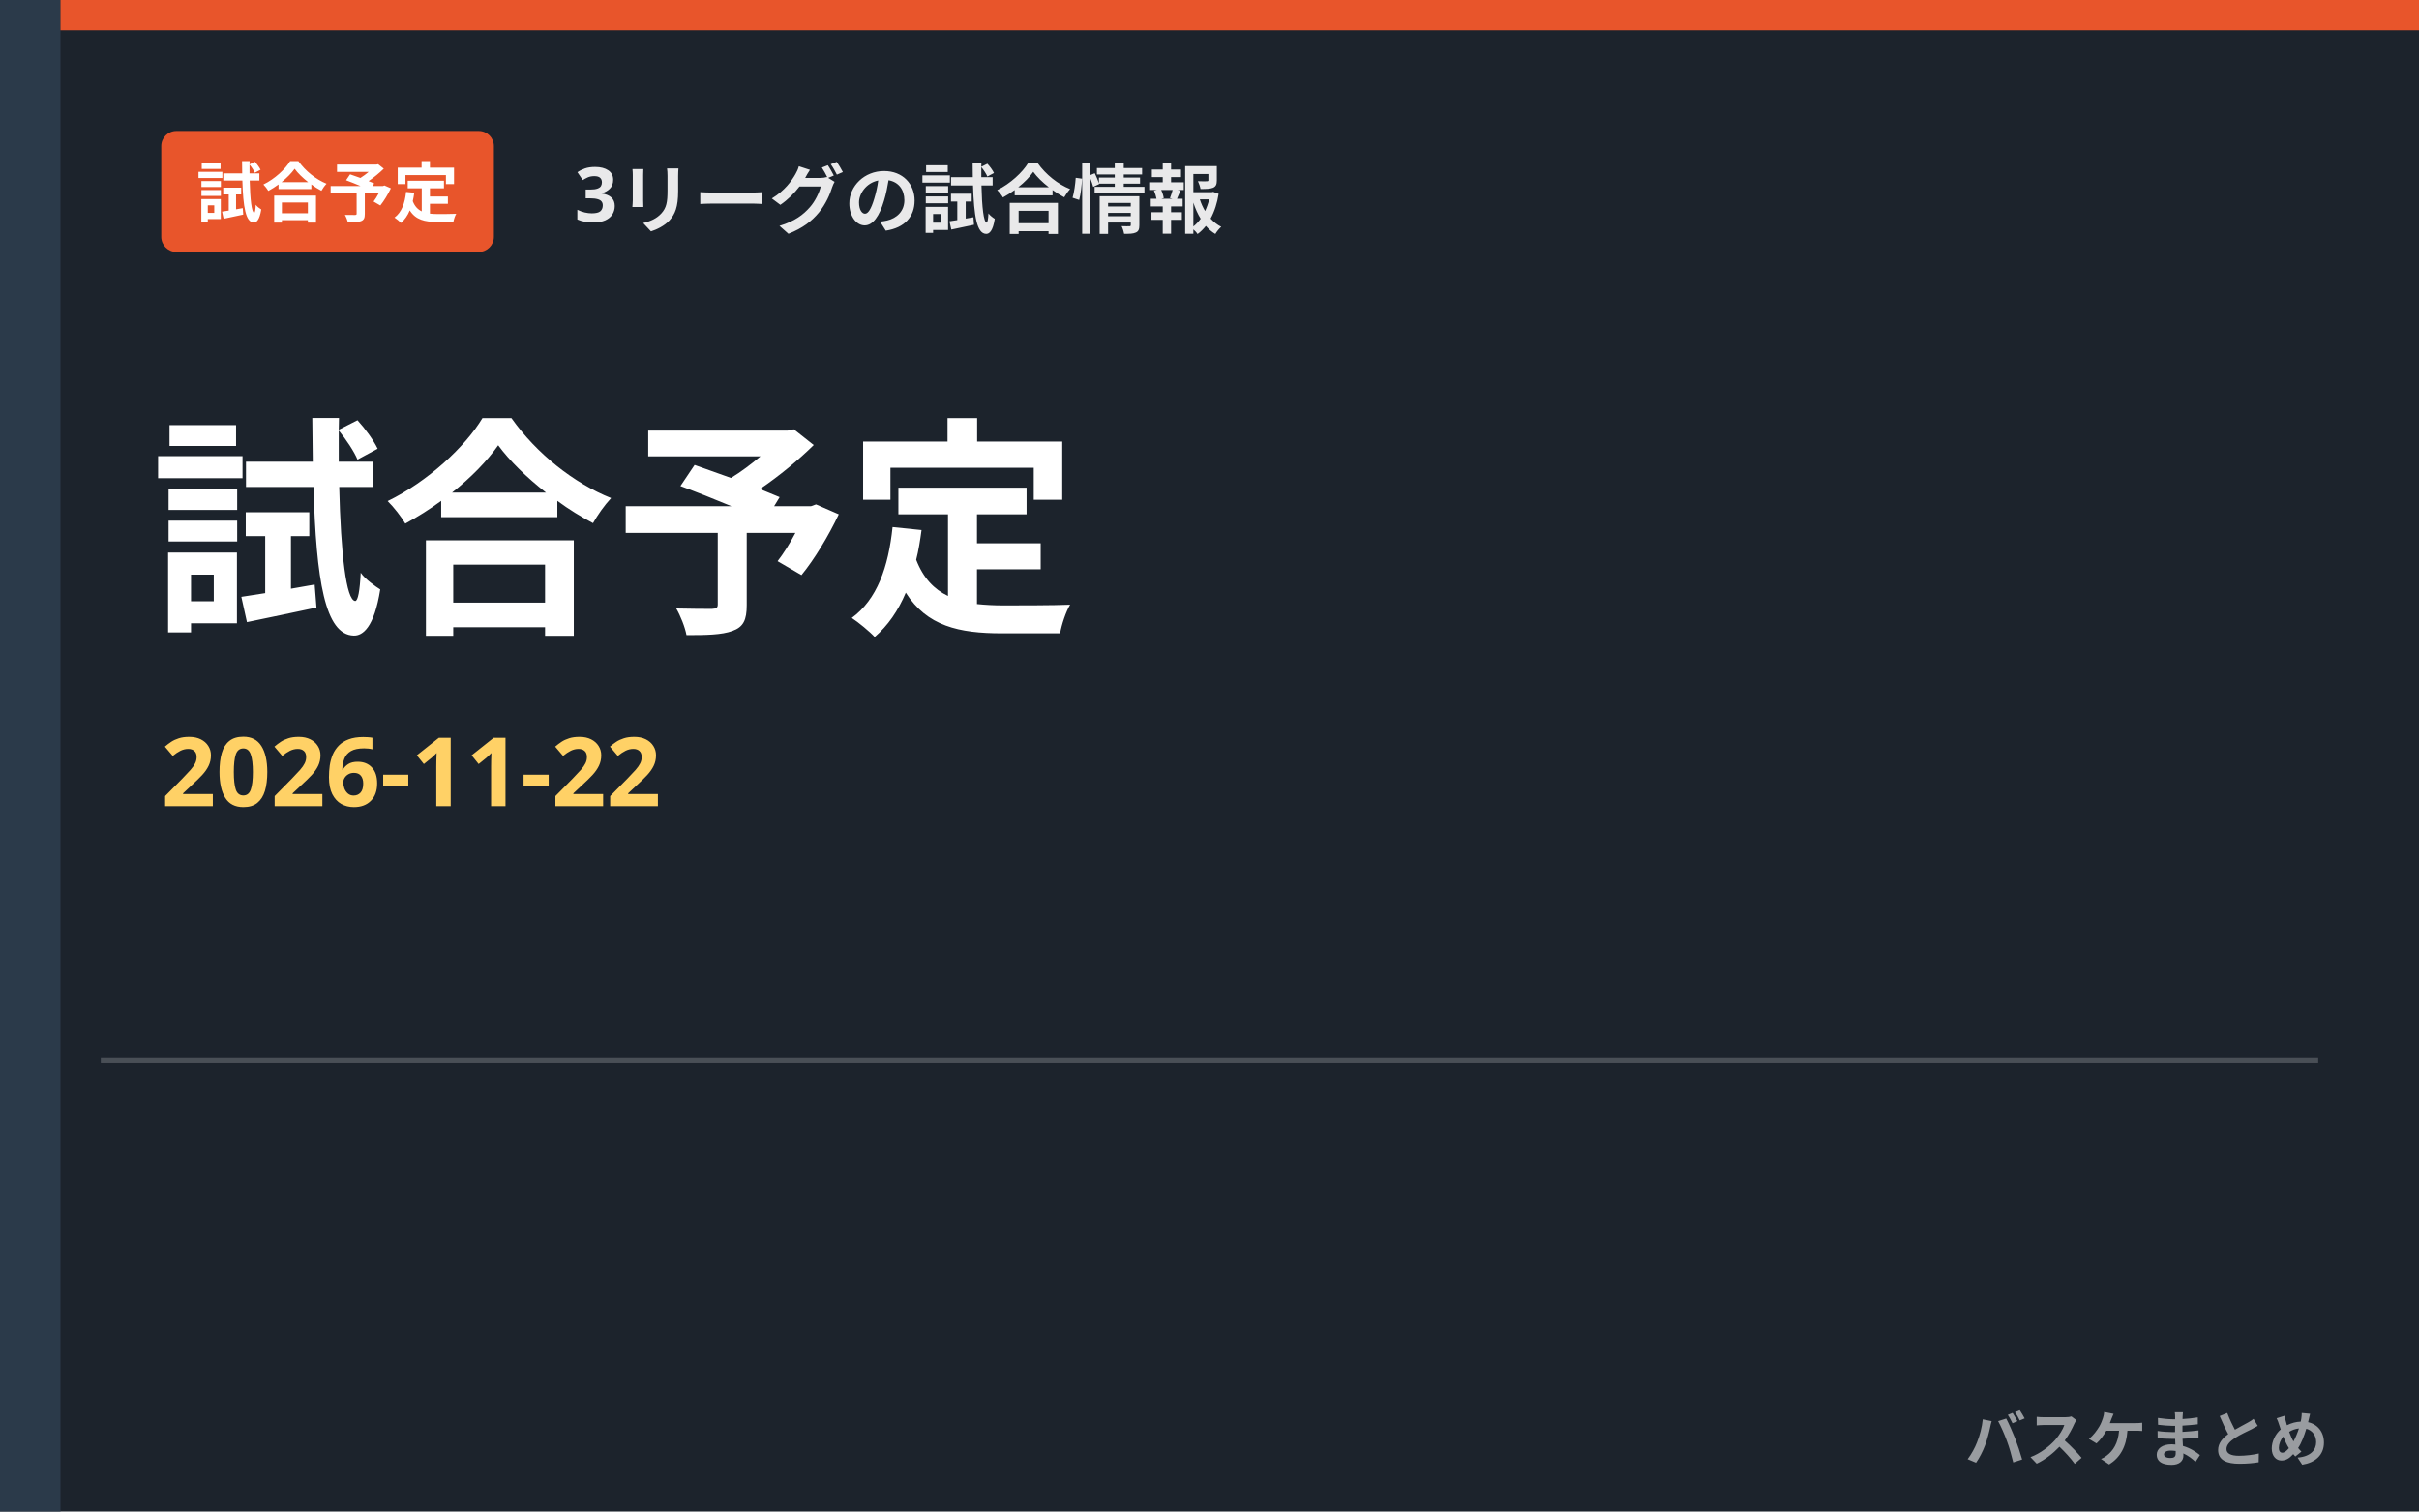
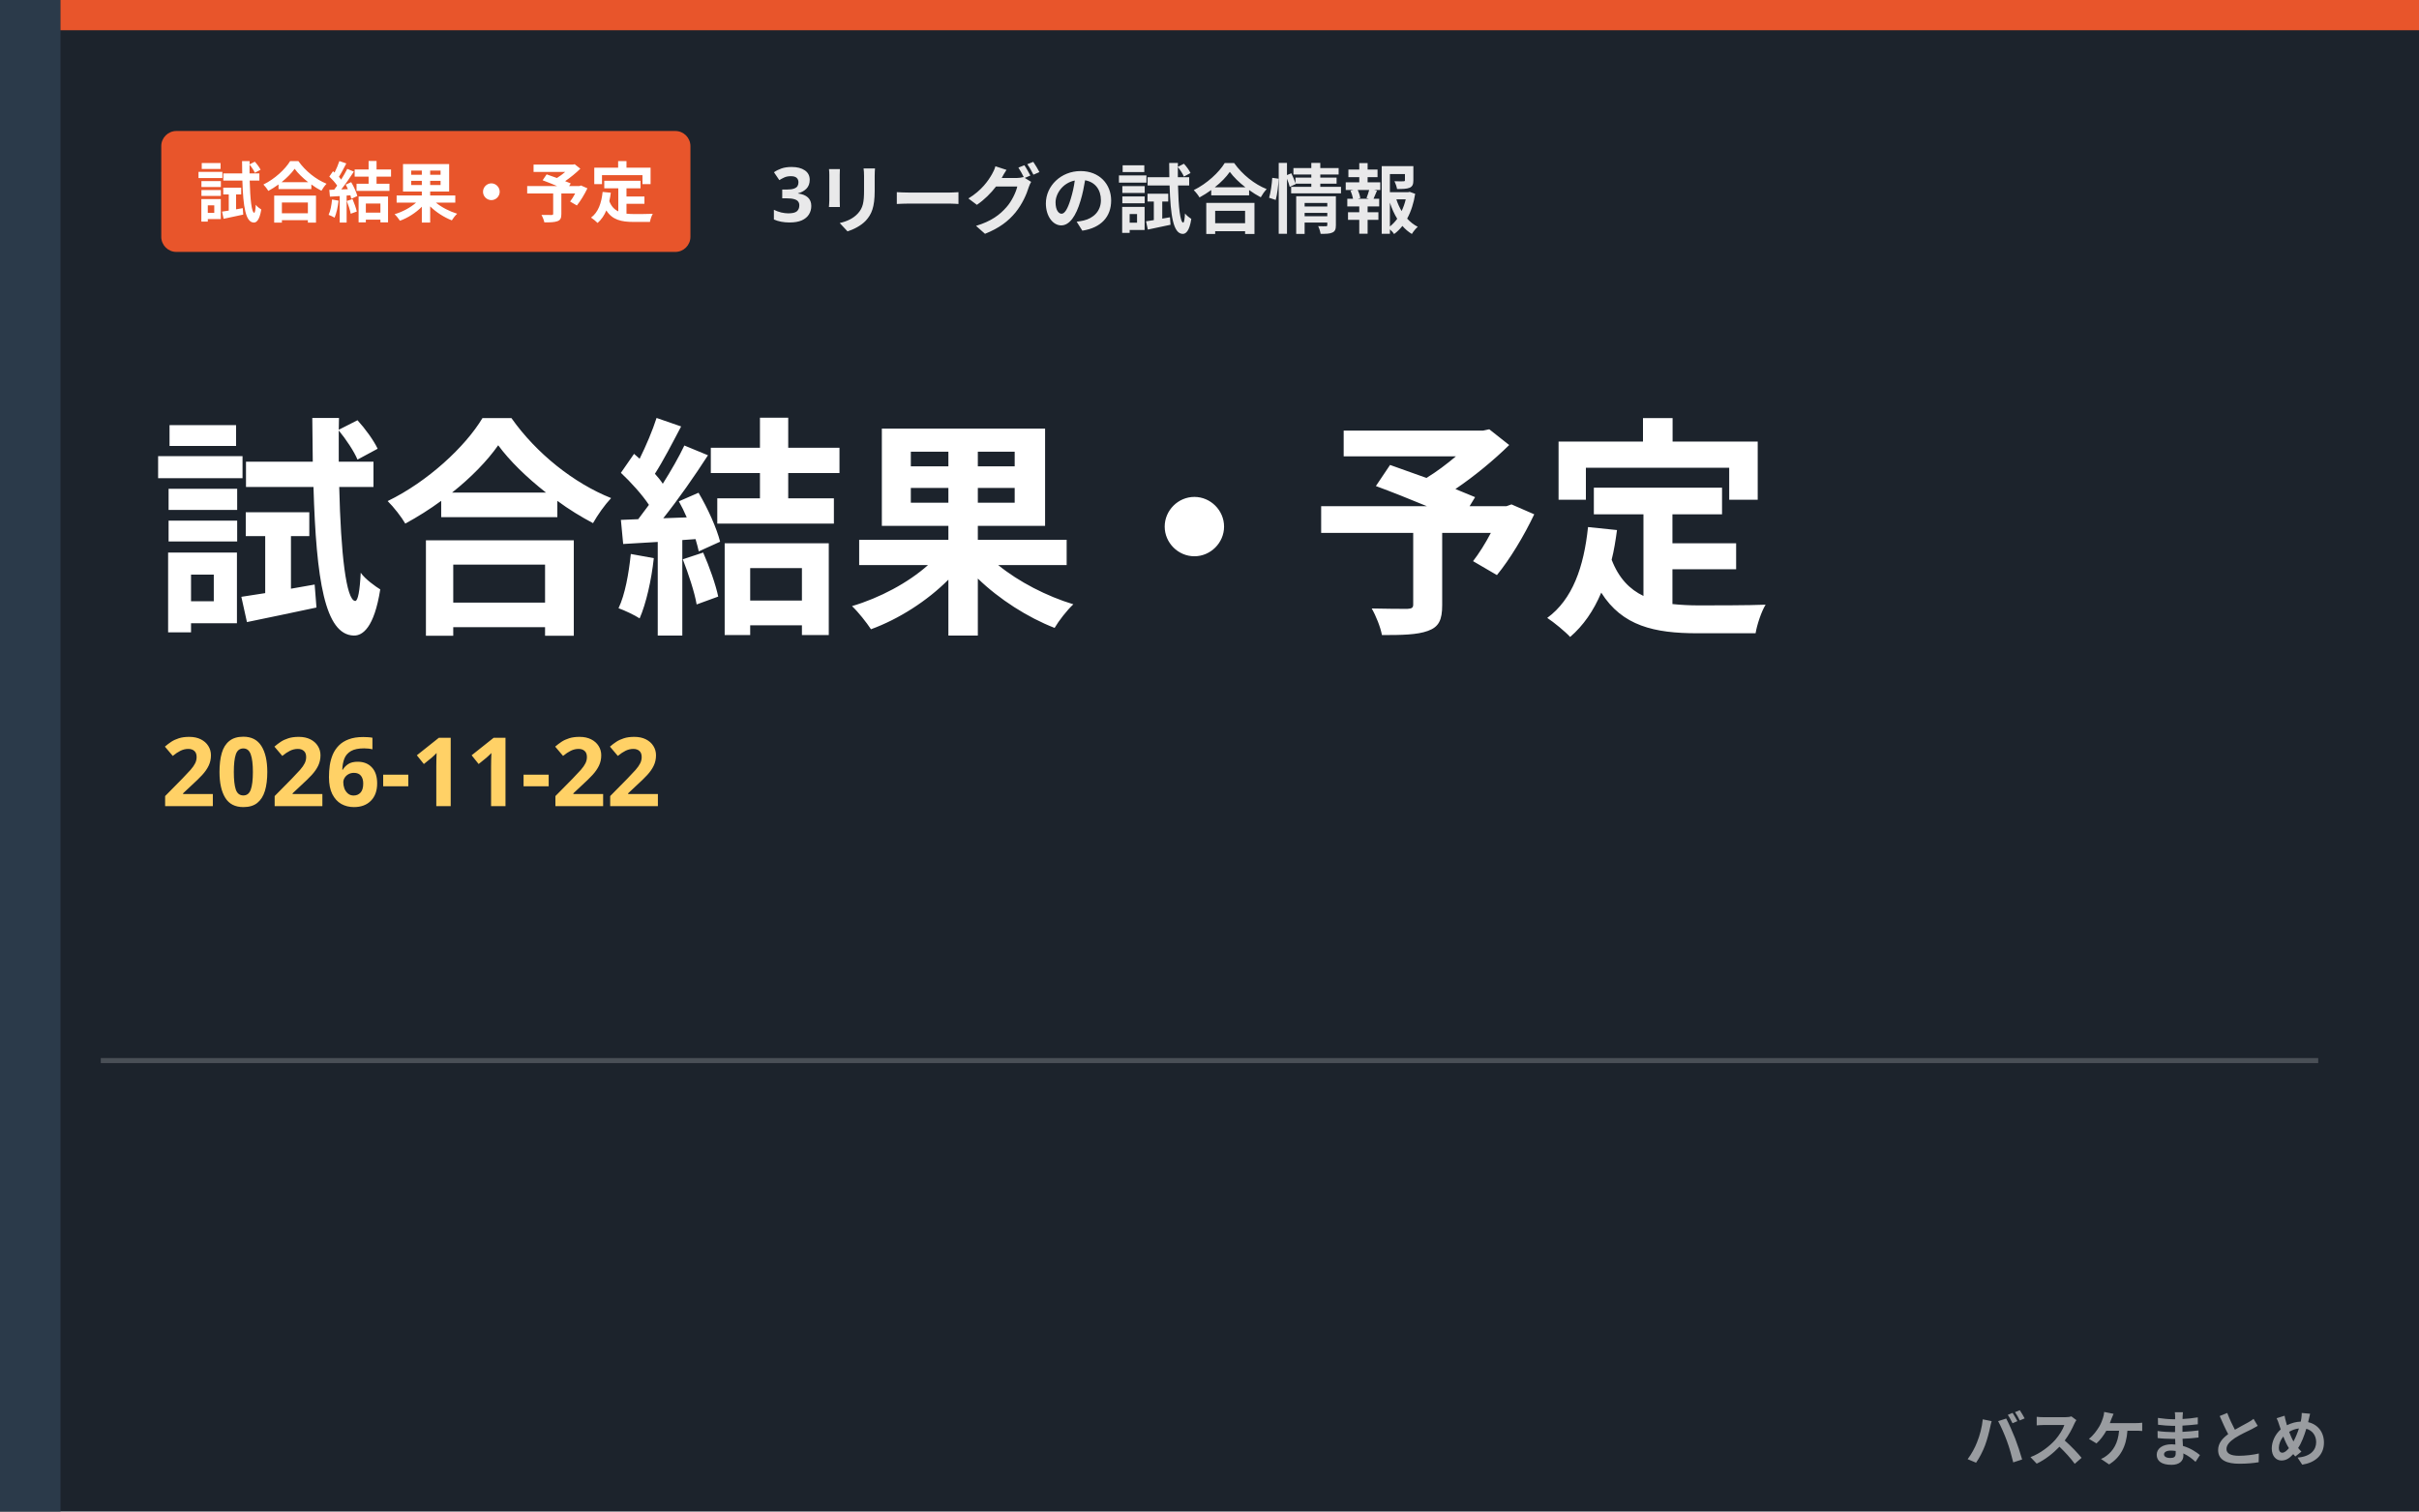
- <svg xmlns="http://www.w3.org/2000/svg" viewBox="0 0 480 300" role="img" aria-label="3リーグの試合情報 試合予定">
+ <svg xmlns="http://www.w3.org/2000/svg" viewBox="0 0 480 300" role="img" aria-label="3リーグの試合情報 試合結果・予定">
  <rect width="480" height="300" fill="#1c232c" />
  <rect x="0" y="0" width="12" height="300" fill="#2b3a4a" />
  <rect x="12" y="0" width="468" height="6" fill="#e8552b" />
-   <rect x="32" y="26" width="66" height="24" rx="3" fill="#e8552b" />
-   <text x="65.0" y="43" text-anchor="middle" font-family="'Hiragino Kaku Gothic ProN','Hiragino Sans','Noto Sans JP','Yu Gothic',Meiryo,sans-serif" font-weight="800" font-size="13" fill="#ffffff">試合予定</text>
-   <text x="114" y="44" font-family="'Hiragino Kaku Gothic ProN','Hiragino Sans','Noto Sans JP','Yu Gothic',Meiryo,sans-serif" font-weight="800" font-size="15" fill="#fff" opacity="0.9">3リーグの試合情報</text>
-   <text x="30" y="122" font-family="'Hiragino Kaku Gothic ProN','Hiragino Sans','Noto Sans JP','Yu Gothic',Meiryo,sans-serif" font-weight="900" font-size="46" fill="#fff">試合予定</text>
+   <rect x="32" y="26" width="105" height="24" rx="3" fill="#e8552b" />
+   <text x="84.5" y="43" text-anchor="middle" font-family="'Hiragino Kaku Gothic ProN','Hiragino Sans','Noto Sans JP','Yu Gothic',Meiryo,sans-serif" font-weight="800" font-size="13" fill="#ffffff">試合結果・予定</text>
+   <text x="153" y="44" font-family="'Hiragino Kaku Gothic ProN','Hiragino Sans','Noto Sans JP','Yu Gothic',Meiryo,sans-serif" font-weight="800" font-size="15" fill="#fff" opacity="0.9">3リーグの試合情報</text>
+   <text x="30" y="122" font-family="'Hiragino Kaku Gothic ProN','Hiragino Sans','Noto Sans JP','Yu Gothic',Meiryo,sans-serif" font-weight="900" font-size="46" fill="#fff">試合結果・予定</text>
  <text x="32" y="160" font-family="'Hiragino Kaku Gothic ProN','Hiragino Sans','Noto Sans JP','Yu Gothic',Meiryo,sans-serif" font-weight="800" font-size="19" fill="#ffd166">2026-11-22</text>
  <rect x="20" y="210" width="440" height="1" fill="#fff" opacity="0.2" />
  <text x="462" y="290" text-anchor="end" font-family="'Hiragino Kaku Gothic ProN','Hiragino Sans','Noto Sans JP','Yu Gothic',Meiryo,sans-serif" font-weight="800" font-size="12" fill="#ffffff" opacity="0.55">バスケまとめ</text>
</svg>
